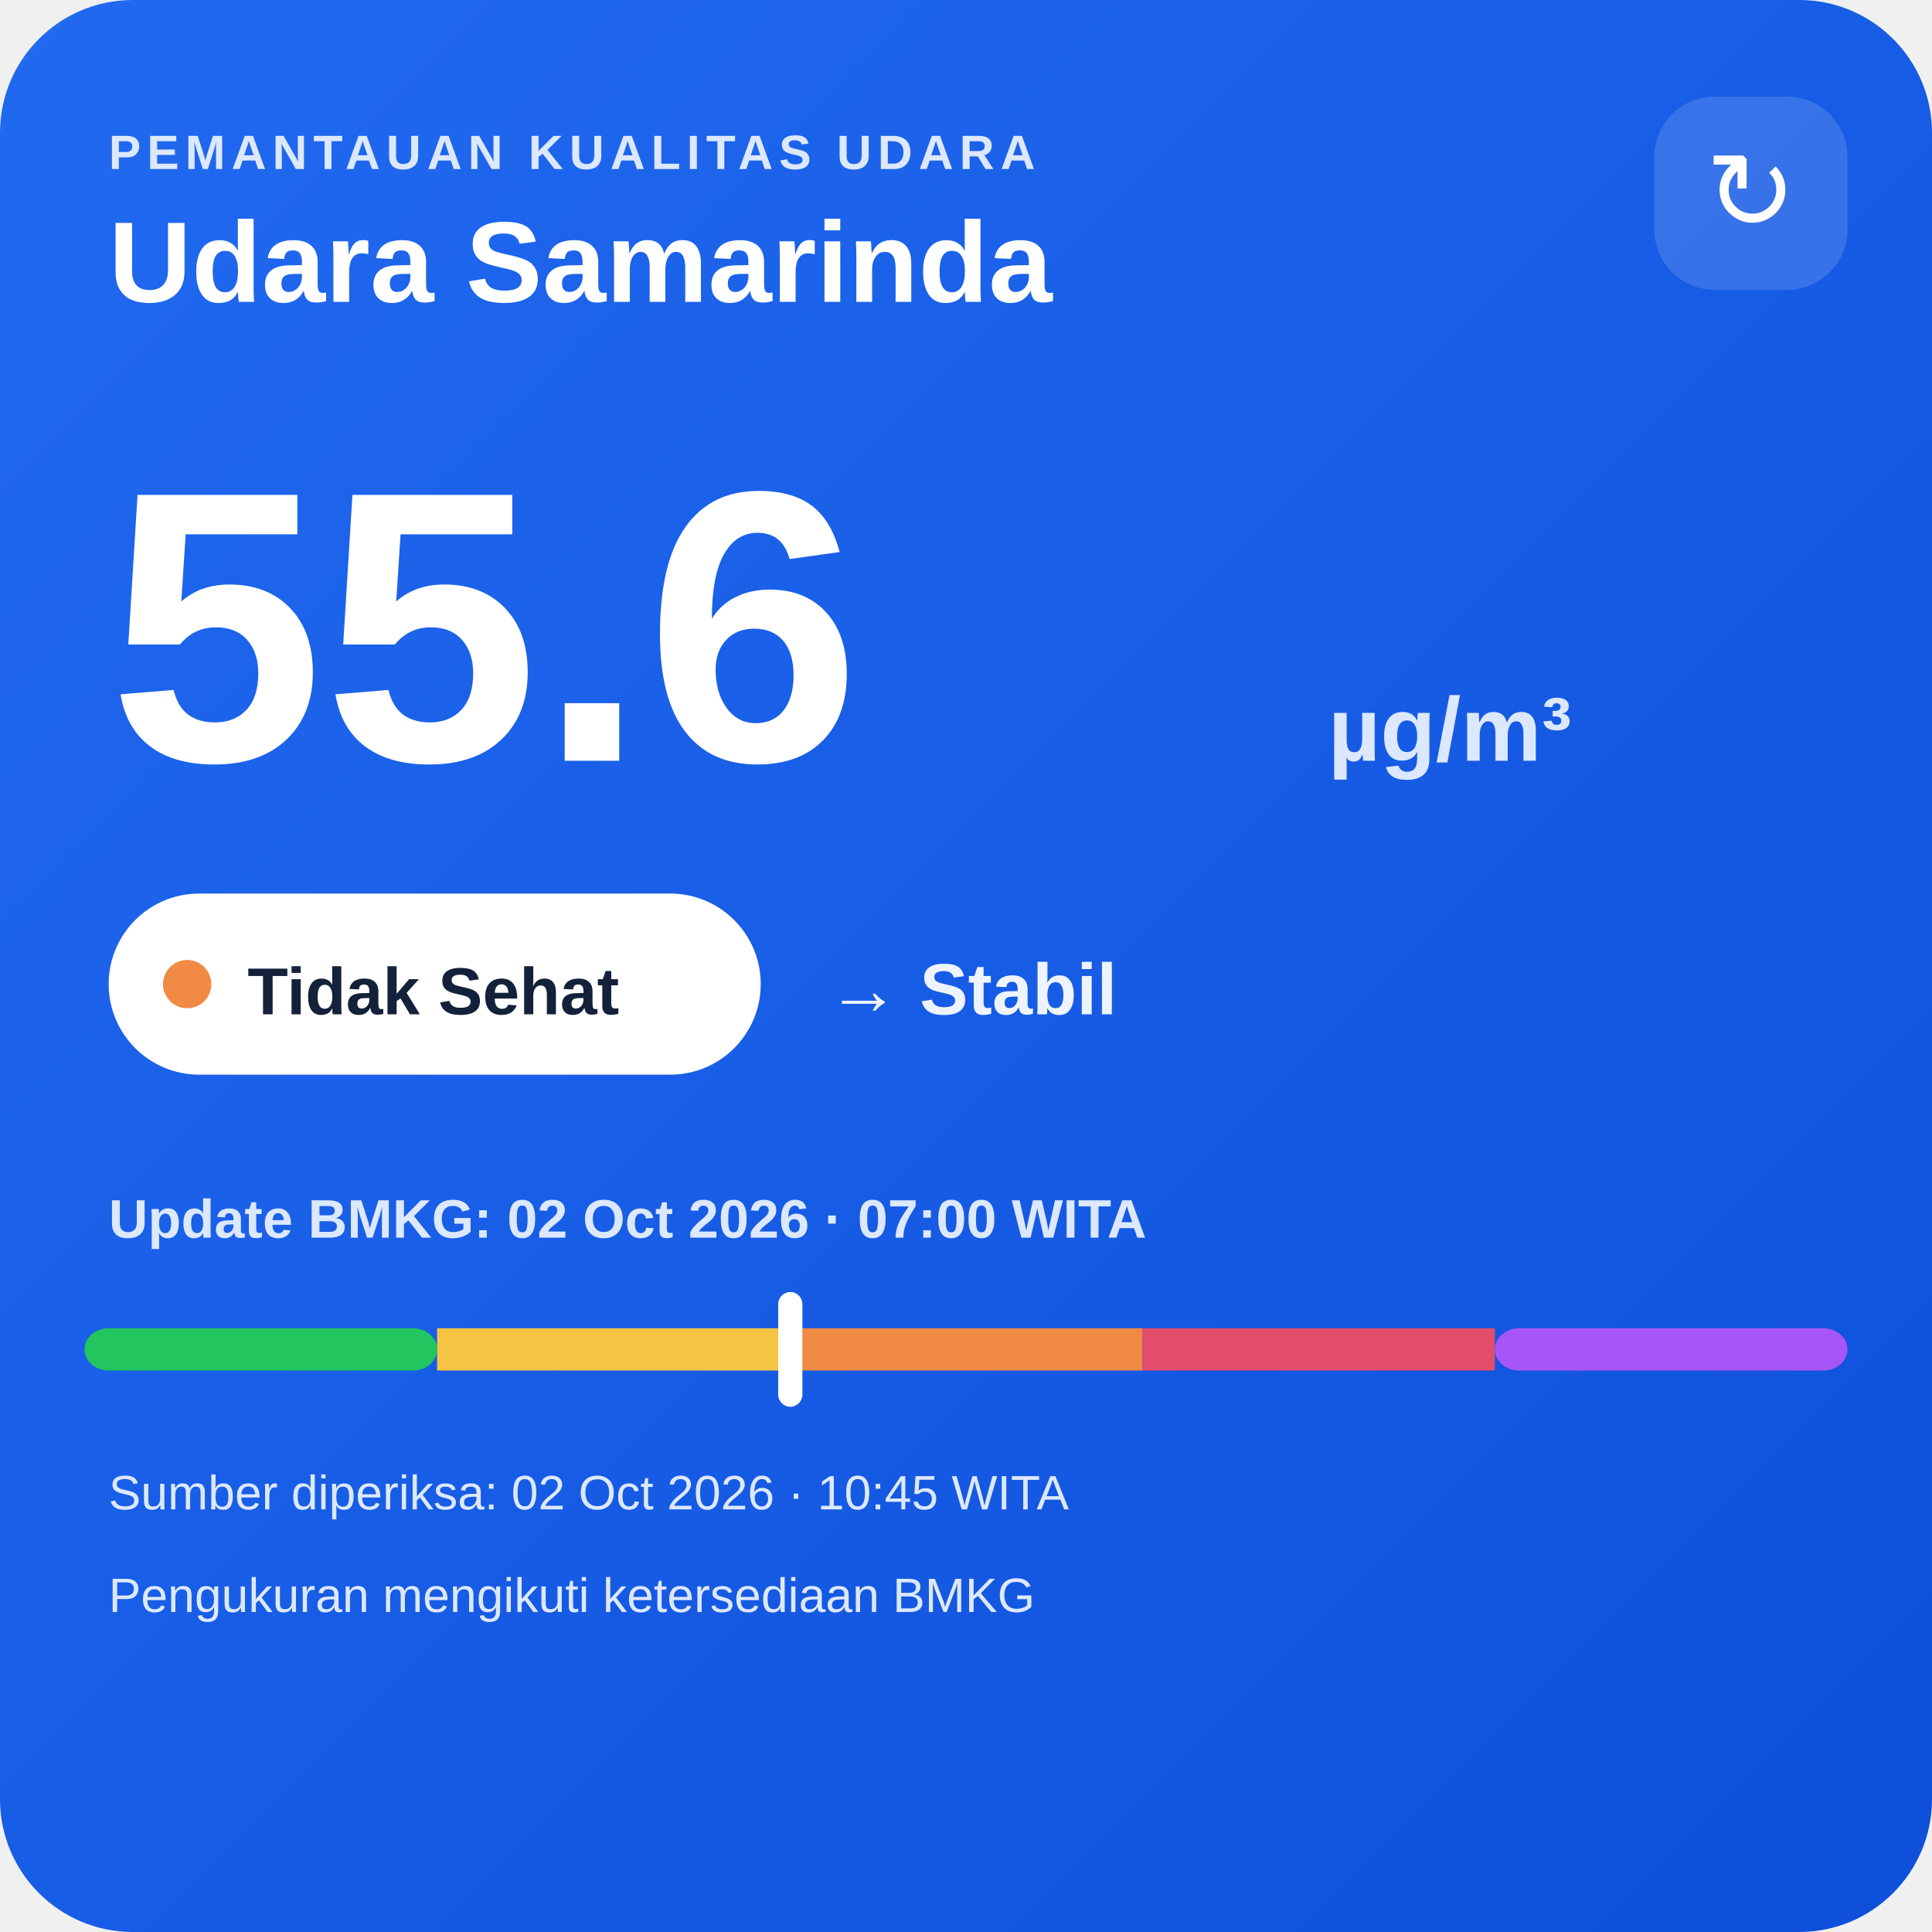
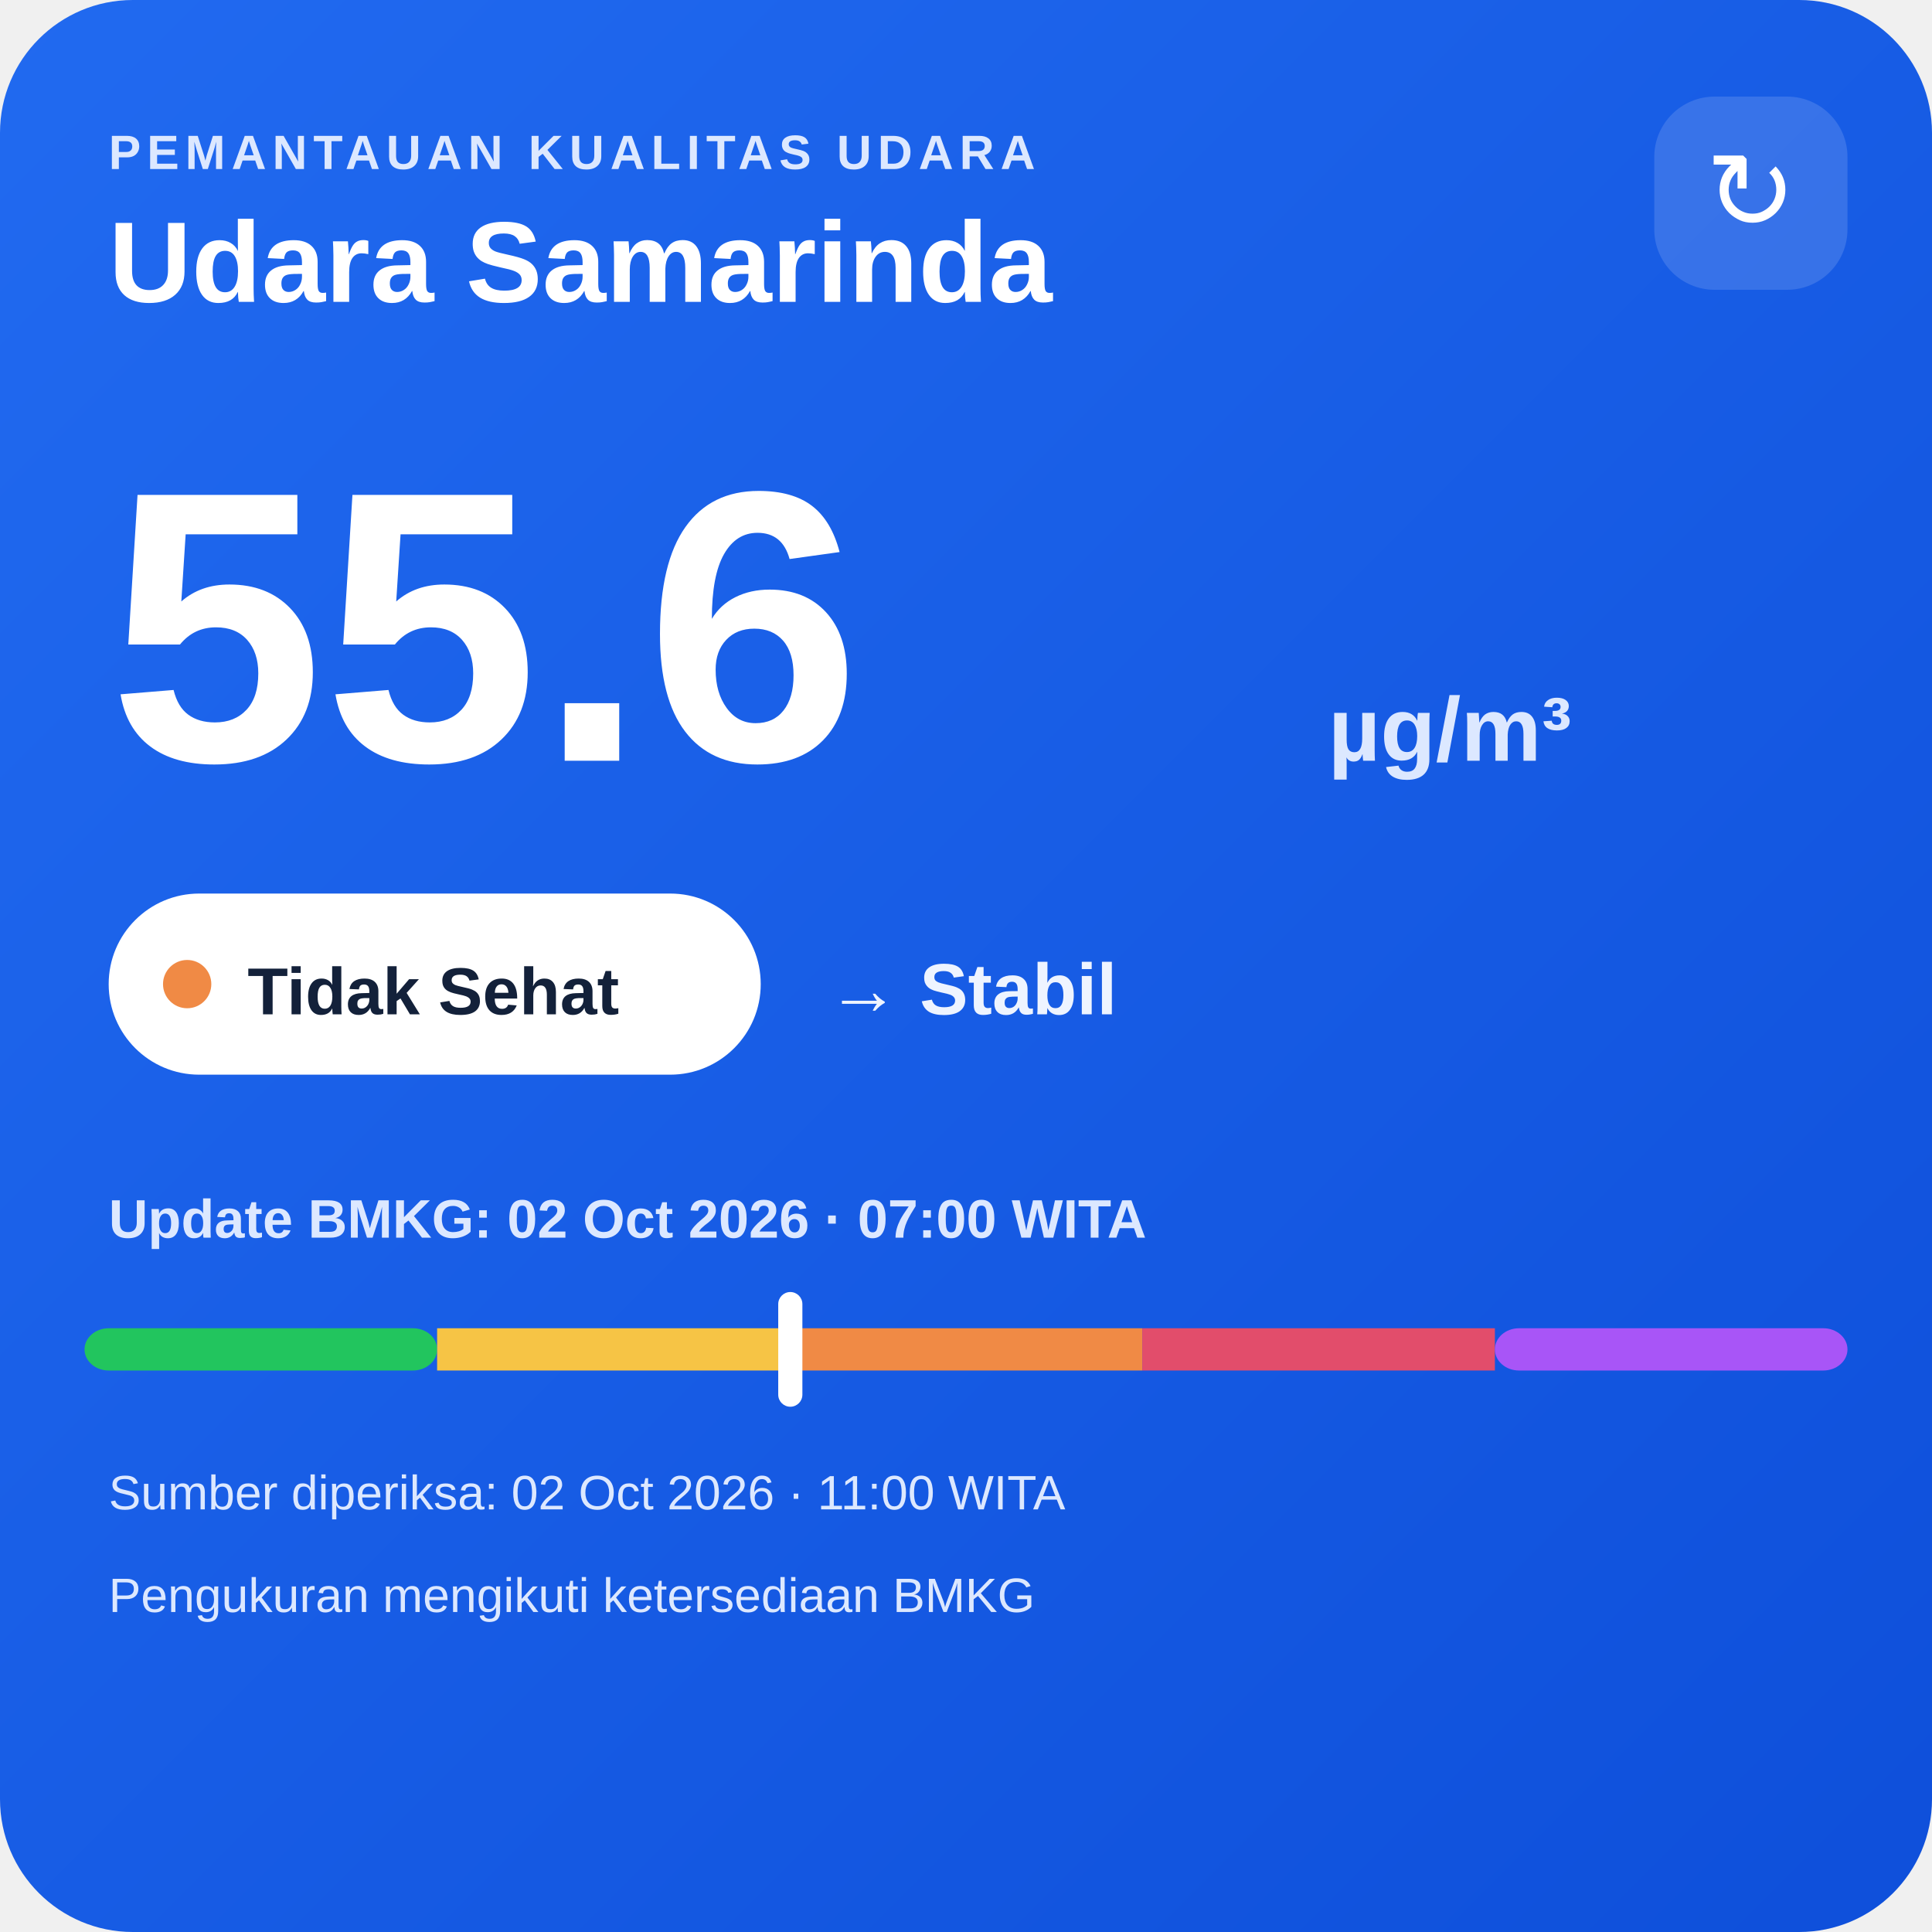
<svg xmlns="http://www.w3.org/2000/svg" width="320" height="320" viewBox="0 0 320 320">
  <defs>
    <linearGradient id="bg" x1="0" y1="0" x2="1" y2="1">
      <stop offset="0" stop-color="#216af0" />
      <stop offset="1" stop-color="#0e4fda" />
    </linearGradient>
  </defs>
  <rect width="320" height="320" rx="22" fill="url(#bg)" />
  <text x="18" y="28" fill="#dce8ff" font-family="Arial,sans-serif" font-size="8" font-weight="700" letter-spacing="1">PEMANTAUAN KUALITAS UDARA</text>
  <text x="18" y="50" fill="#ffffff" font-family="Arial,sans-serif" font-size="19" font-weight="700">Udara Samarinda</text>
  <rect x="274" y="16" width="32" height="32" rx="10" fill="#ffffff" fill-opacity=".14" />
  <text x="290" y="38" text-anchor="middle" fill="#ffffff" font-family="Arial,sans-serif" font-size="18">↻</text>
  <text x="18" y="126" fill="#ffffff" font-family="Arial,sans-serif" font-size="64" font-weight="800">55.6</text>
  <text x="220" y="126" fill="#dce8ff" font-family="Arial,sans-serif" font-size="15" font-weight="700">µg/m³</text>
  <rect x="18" y="148" width="108" height="30" rx="15" fill="#ffffff" />
  <circle cx="31" cy="163" r="4" fill="#f08a45" />
  <text x="41" y="168" fill="#13213a" font-family="Arial,sans-serif" font-size="11" font-weight="700">Tidak Sehat</text>
  <text x="137" y="168" fill="#eef4ff" font-family="Arial,sans-serif" font-size="12" font-weight="700">→ Stabil</text>
  <text x="18" y="205" fill="#dce8ff" font-family="Arial,sans-serif" font-size="9" font-weight="700">Update BMKG: 02 Oct 2026 · 07:00 WITA</text>
  <rect x="14" y="220" width="58.4" height="7" rx="4" fill="#22c55e" />
  <rect x="72.4" y="220" width="58.4" height="7" fill="#f6c445" />
  <rect x="130.8" y="220" width="58.4" height="7" fill="#f08a45" />
  <rect x="189.2" y="220" width="58.4" height="7" fill="#e24d6b" />
  <rect x="247.6" y="220" width="58.4" height="7" rx="4" fill="#a855f7" />
  <rect x="128.9" y="214" width="4" height="19" rx="2" fill="#ffffff" />
-   <text x="18" y="250" fill="#dce8ff" font-family="Arial,sans-serif" font-size="8">Sumber diperiksa: 02 Oct 2026 · 10:45 WITA</text>
+   <text x="18" y="250" fill="#dce8ff" font-family="Arial,sans-serif" font-size="8">Sumber diperiksa: 02 Oct 2026 · 11:00 WITA</text>
  <text x="18" y="267" fill="#dce8ff" font-family="Arial,sans-serif" font-size="8">Pengukuran mengikuti ketersediaan BMKG</text>
</svg>
